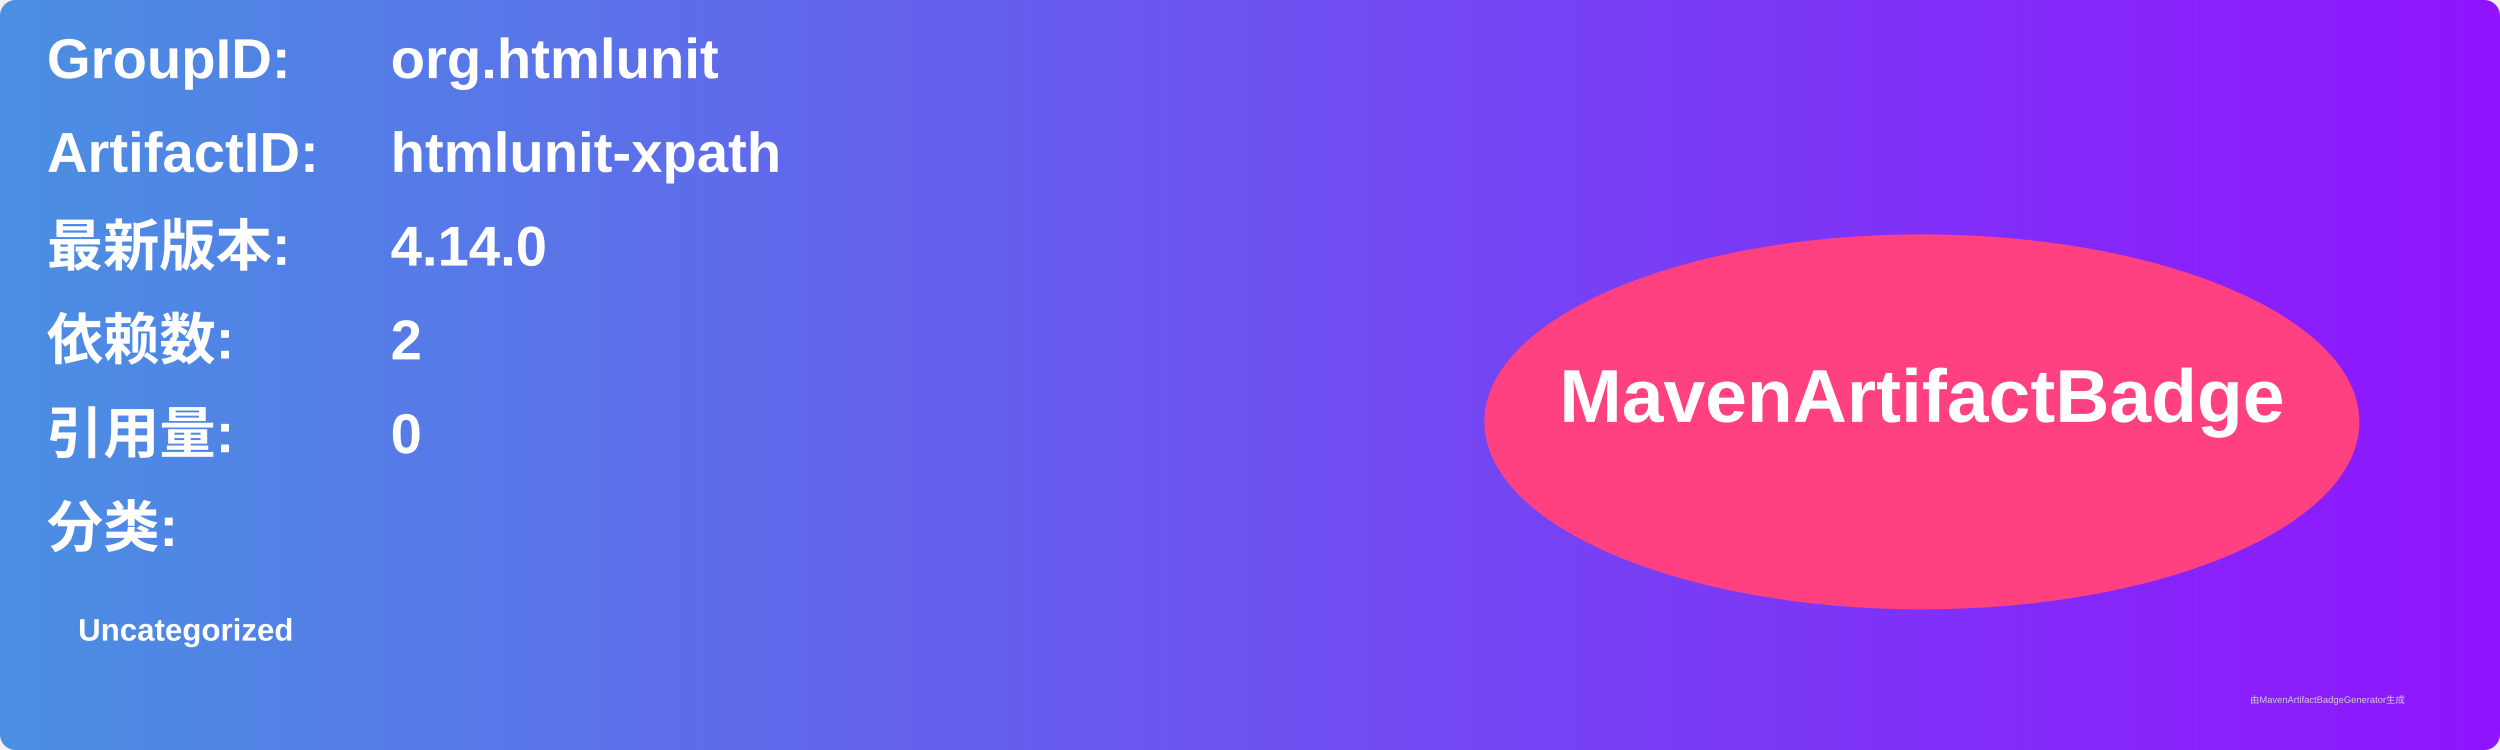
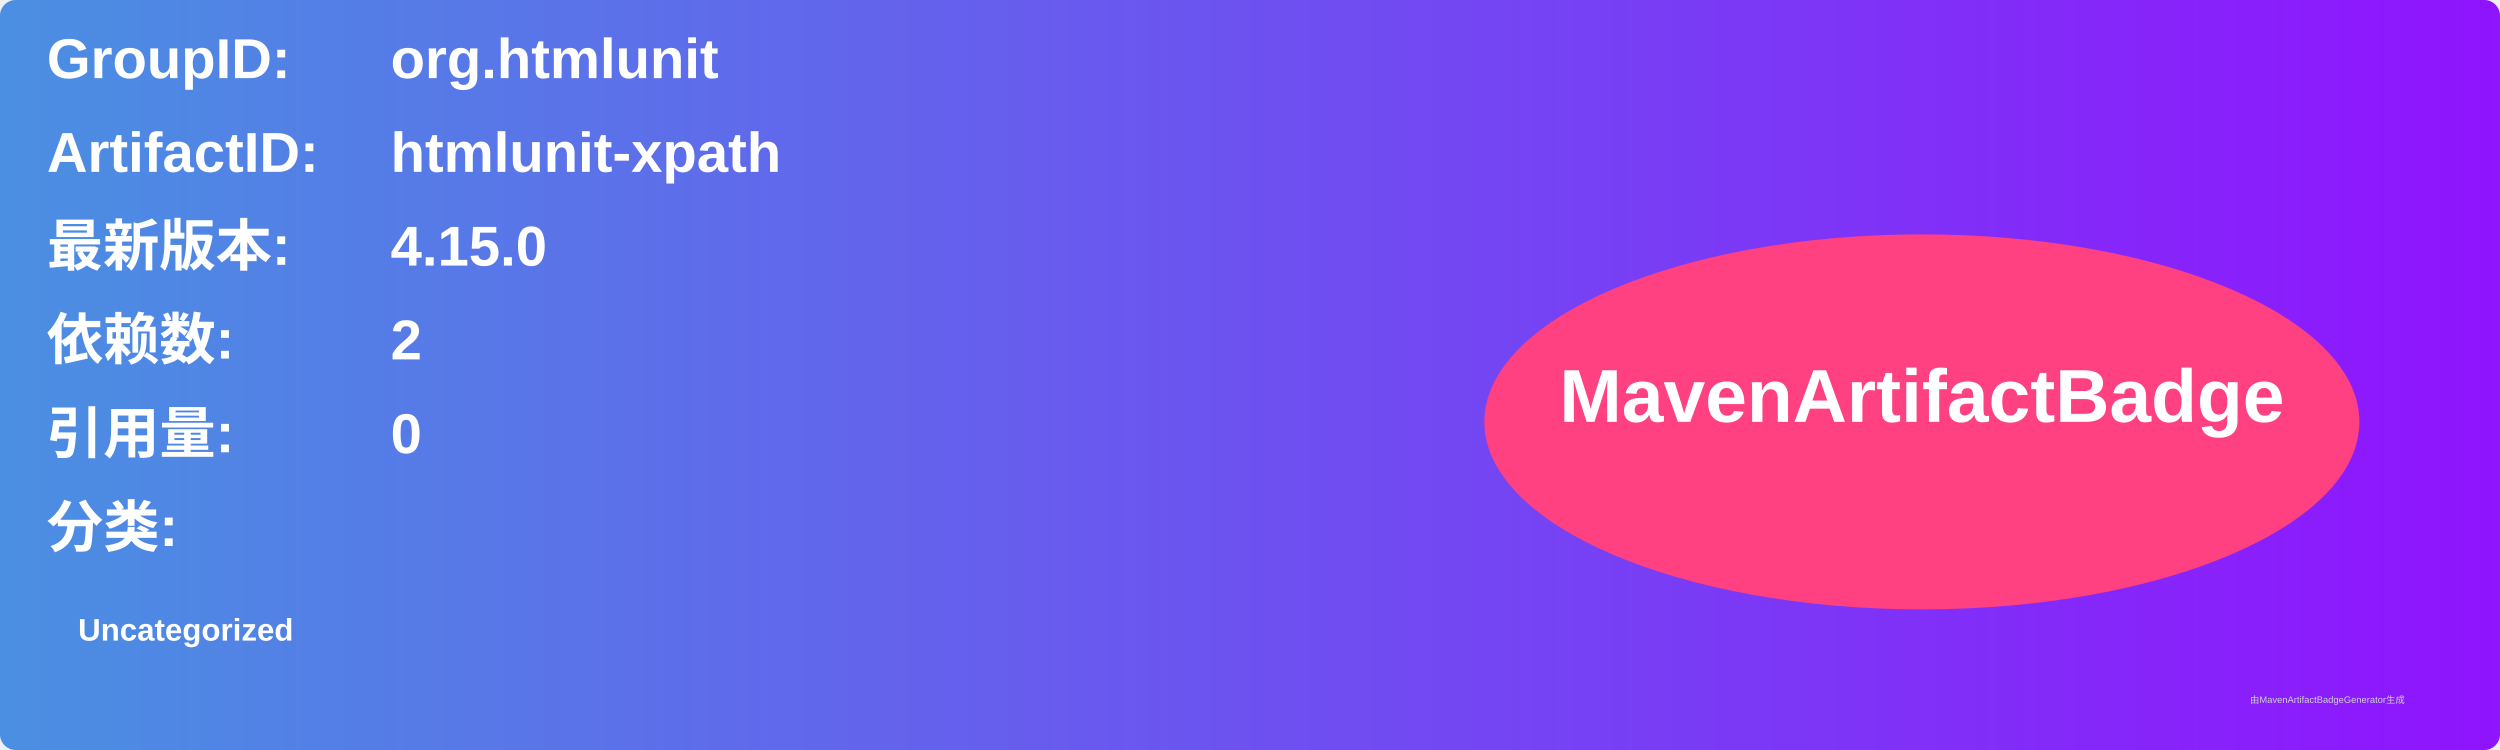
<svg xmlns="http://www.w3.org/2000/svg" width="800" height="240" viewBox="0 0 800 240">
  <linearGradient id="grad" x1="0%" y1="0%" x2="100%" y2="0%">
    <stop offset="0%" stop-color="#4a90e2" />
    <stop offset="100%" stop-color="#9013fe" />
  </linearGradient>
  <rect width="100%" height="100%" rx="5" ry="5" fill="url(#grad)" />
  <g transform="translate(15, 15)">
    <text x="0" y="10" font-family="Arial" font-size="18" fill="white" font-weight="bold" width="260">GroupID:</text>
    <text x="110" y="10" font-family="Arial" font-size="18" fill="white" font-weight="bold" width="460">org.htmlunit</text>
    <text x="0" y="40" font-family="Arial" font-size="18" fill="white" font-weight="bold" width="260">ArtifactID:</text>
    <text x="110" y="40" font-family="Arial" font-size="18" fill="white" font-weight="bold" width="460">htmlunit-xpath</text>
    <text x="0" y="70" font-family="Arial" font-size="18" fill="white" font-weight="bold">最新版本:</text>
    <text x="110" y="70" font-family="Arial" font-size="18" fill="white" font-weight="bold">
-       <tspan font-weight="bold">4.14.0</tspan>
+       <tspan font-weight="bold">4.15.0</tspan>
    </text>
    <text x="0" y="100" font-family="Arial" font-size="18" fill="white" font-weight="bold">依赖数: </text>
    <text x="110" y="100" font-family="Arial" font-size="18" fill="white">
      <tspan font-weight="bold">2</tspan>
    </text>
    <text x="0" y="130" font-family="Arial" font-size="18" fill="white" font-weight="bold">引用量: </text>
    <text x="110" y="130" font-family="Arial" font-size="18" fill="white">
      <tspan font-weight="bold">0</tspan>
    </text>
    <text x="0" y="160" font-family="Arial" font-size="18" fill="white" font-weight="bold">分类:</text>
    <text x="10" y="190" font-family="Arial" font-size="10" fill="white">
      <tspan font-weight="bold">Uncategorized</tspan>
    </text>
    <ellipse cx="600" cy="120" rx="140" ry="60" fill="#ff4081" />
    <text x="600" y="120" text-anchor="middle" font-family="Arial" font-size="24" fill="white" font-weight="bold">MavenArtifactBadge</text>
  </g>
  <text x="720" y="225" font-family="Arial" font-size="3" fill="#d0d0d0">由MavenArtifactBadgeGenerator生成</text>
</svg>
